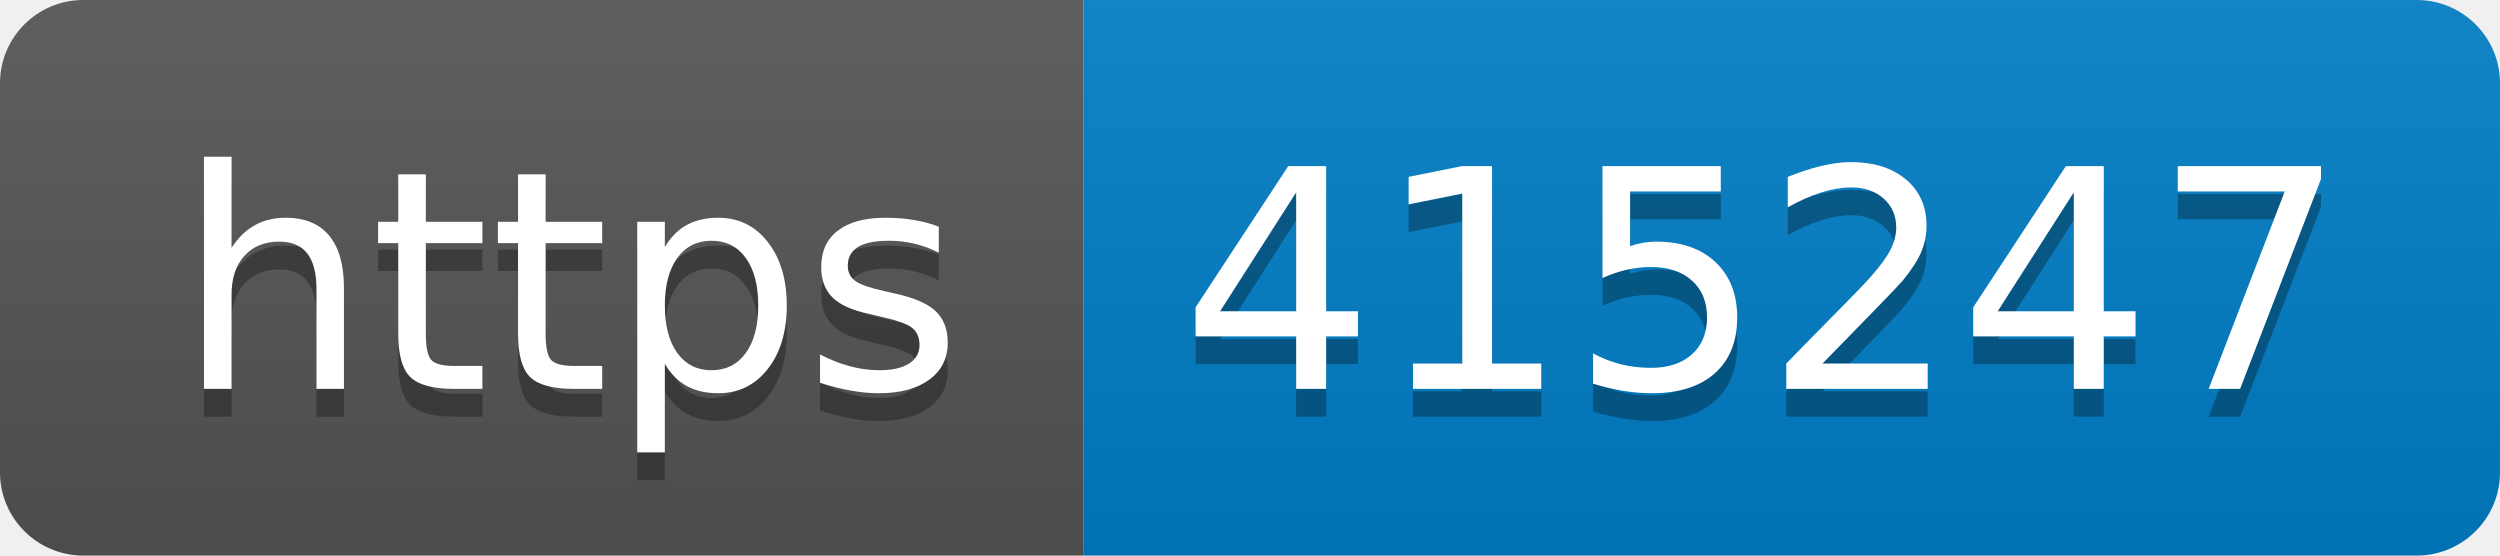
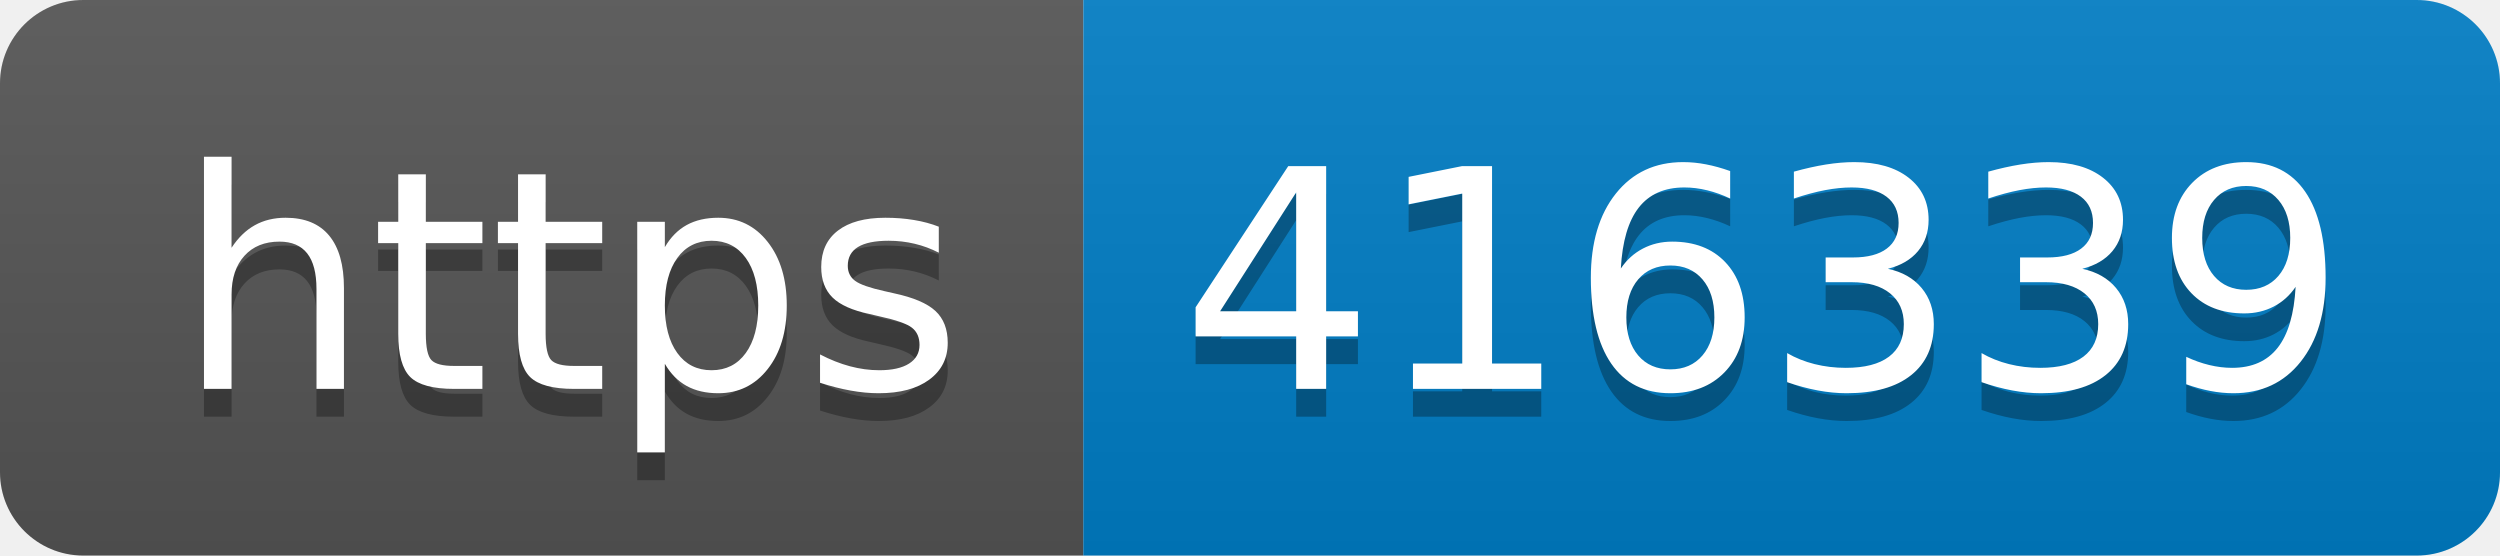
- <svg xmlns="http://www.w3.org/2000/svg" width="90" height="20" role="img" aria-label="https: 415247">
+ <svg xmlns="http://www.w3.org/2000/svg" width="90" height="20" role="img" aria-label="https: 416339">
  <linearGradient id="s" x2="0" y2="100%">
    <stop offset="0" stop-color="#bbb" stop-opacity=".1" />
    <stop offset="1" stop-opacity=".1" />
  </linearGradient>
  <clipPath id="r">
    <rect width="90" height="20" rx="3" fill="#fff" />
  </clipPath>
  <g clip-path="url(#r)">
    <rect width="39" height="20" fill="#555" />
    <rect x="39" width="51" height="20" fill="#007ec6" />
    <rect width="90" height="20" fill="url(#s)" />
  </g>
  <g fill="#fff" text-anchor="middle" font-family="Verdana,Geneva,DejaVu Sans,sans-serif" text-rendering="geometricPrecision" font-size="110">
    <text aria-hidden="true" x="205" y="150" fill="#010101" fill-opacity=".3" transform="scale(.1)" textLength="290">https</text>
    <text x="205" y="140" transform="scale(.1)" fill="#fff" textLength="290">https</text>
-     <text aria-hidden="true" x="635" y="150" fill="#010101" fill-opacity=".3" transform="scale(.1)" textLength="410">415247</text>
-     <text x="635" y="140" transform="scale(.1)" fill="#fff" textLength="410">415247</text>
+     <text aria-hidden="true" x="635" y="150" fill="#010101" fill-opacity=".3" transform="scale(.1)" textLength="410">416339</text>
+     <text x="635" y="140" transform="scale(.1)" fill="#fff" textLength="410">416339</text>
  </g>
</svg>
